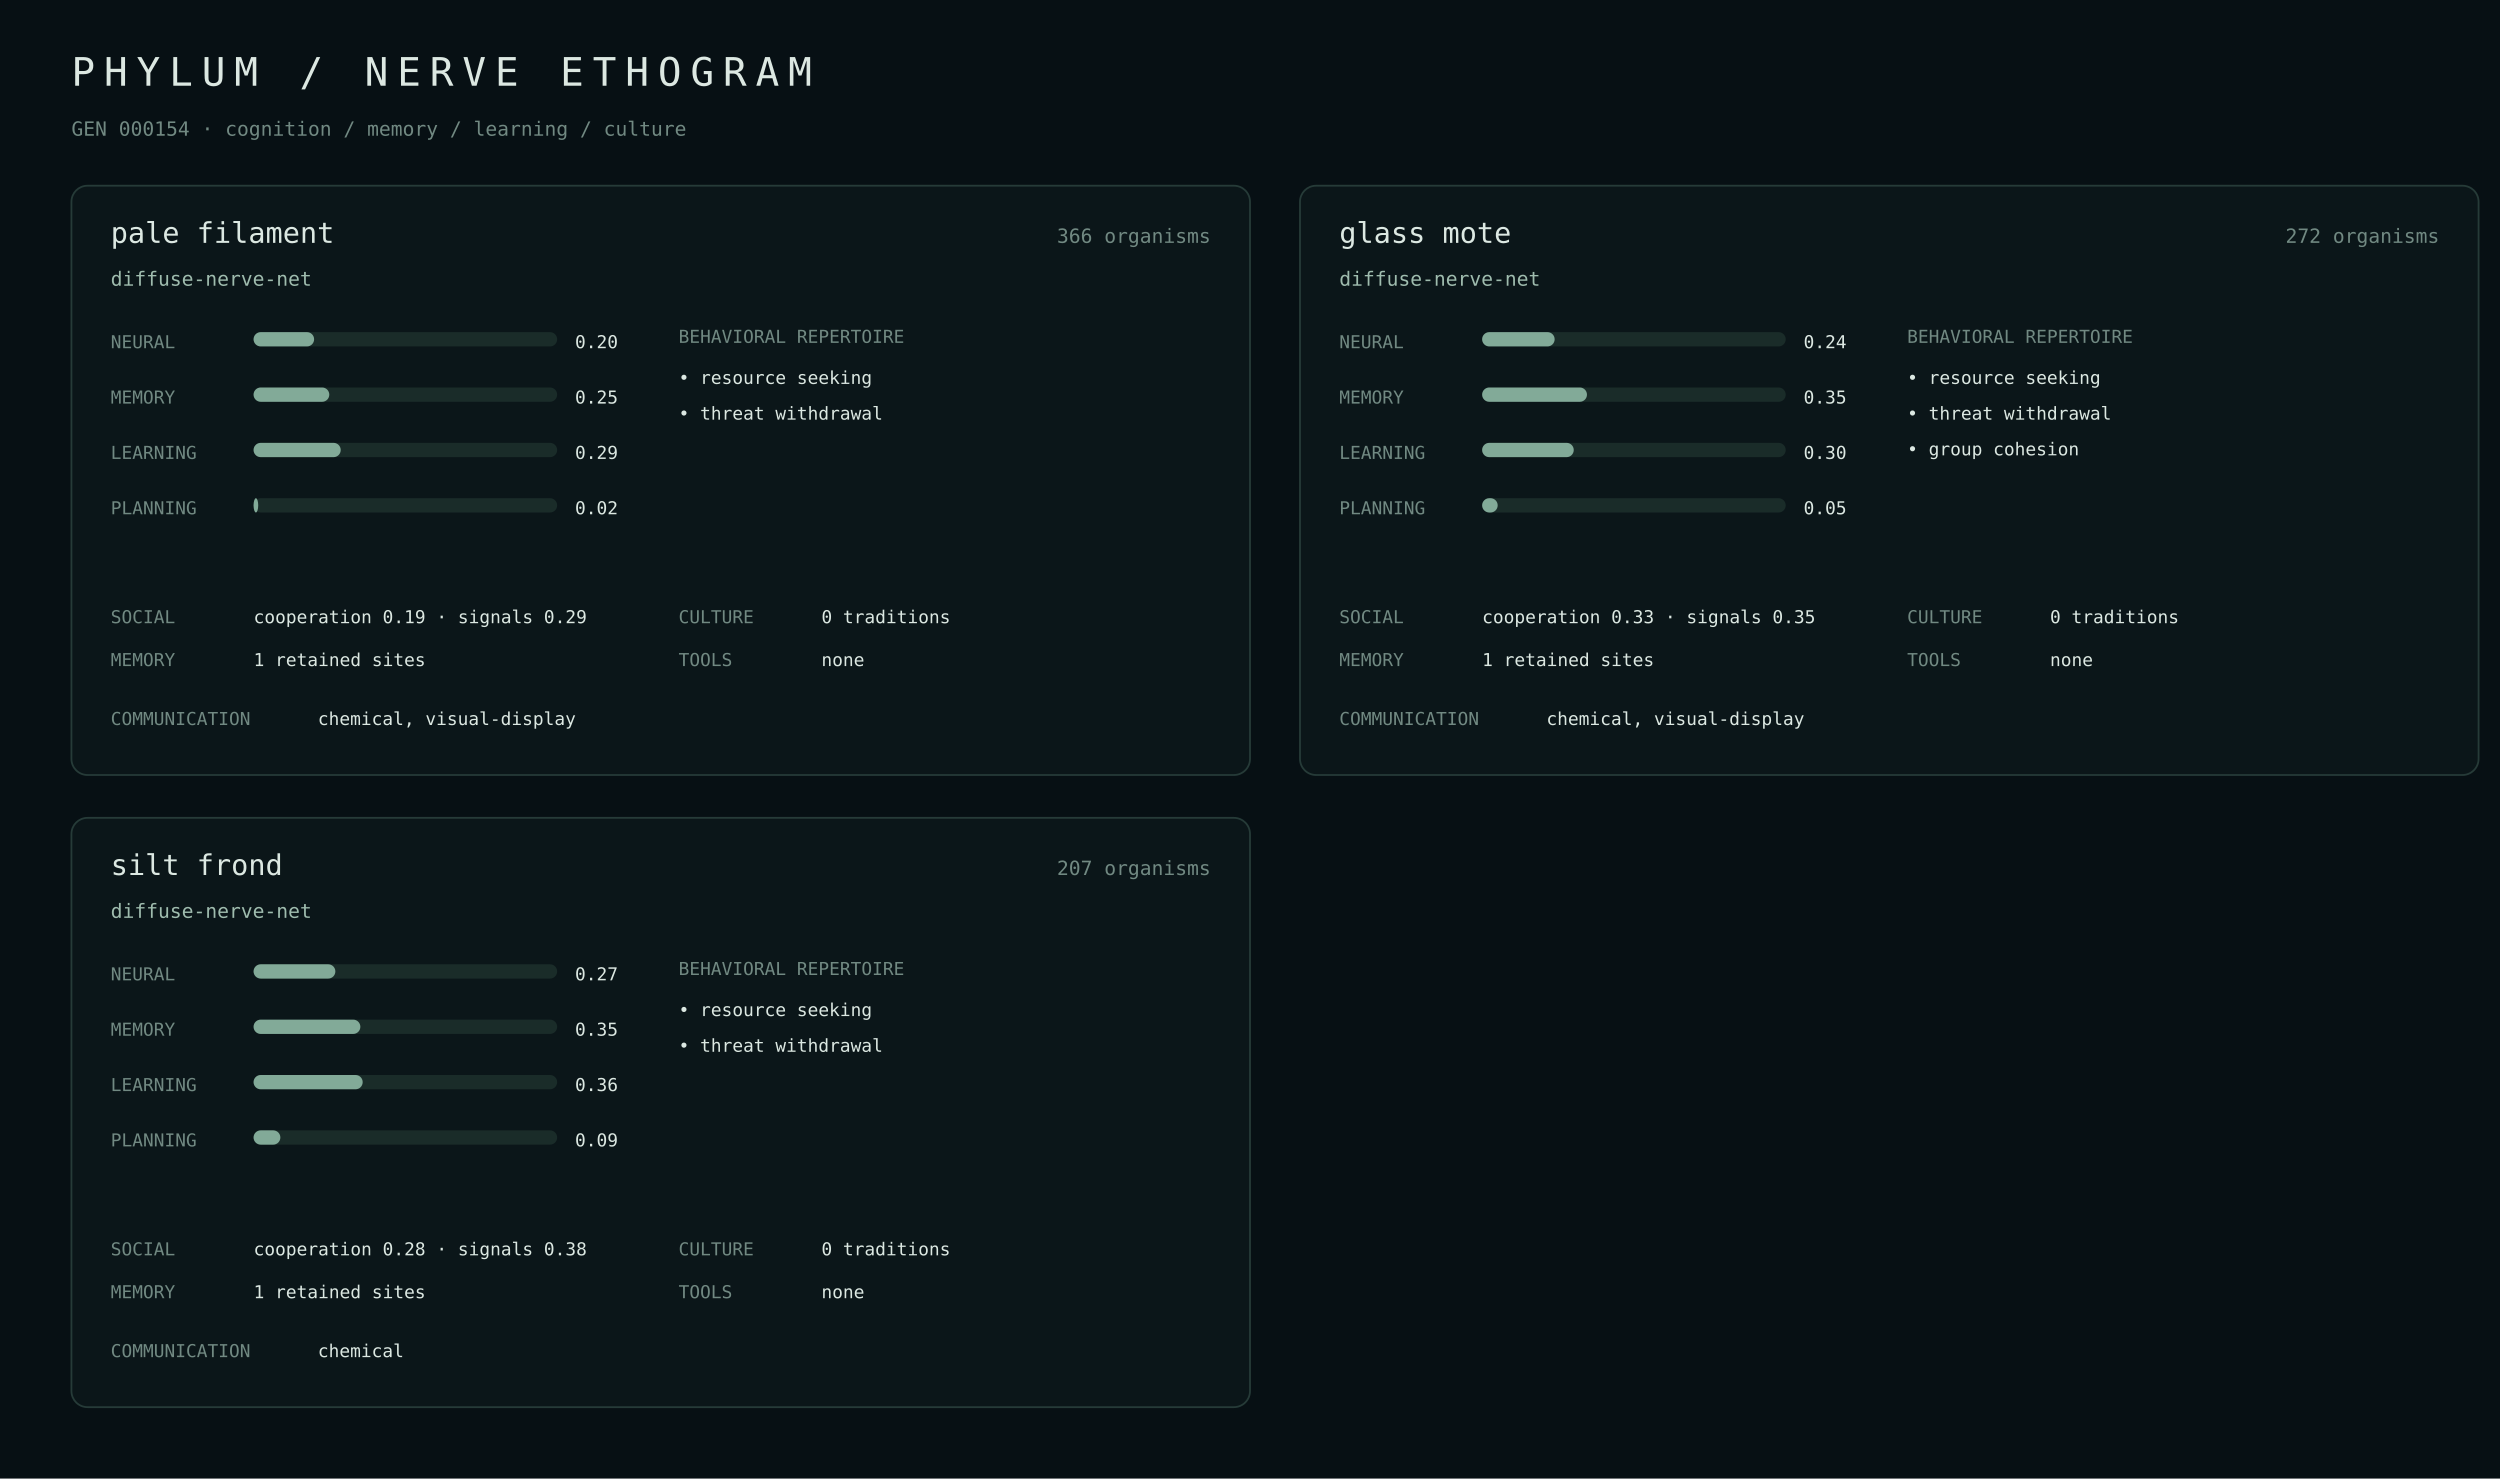
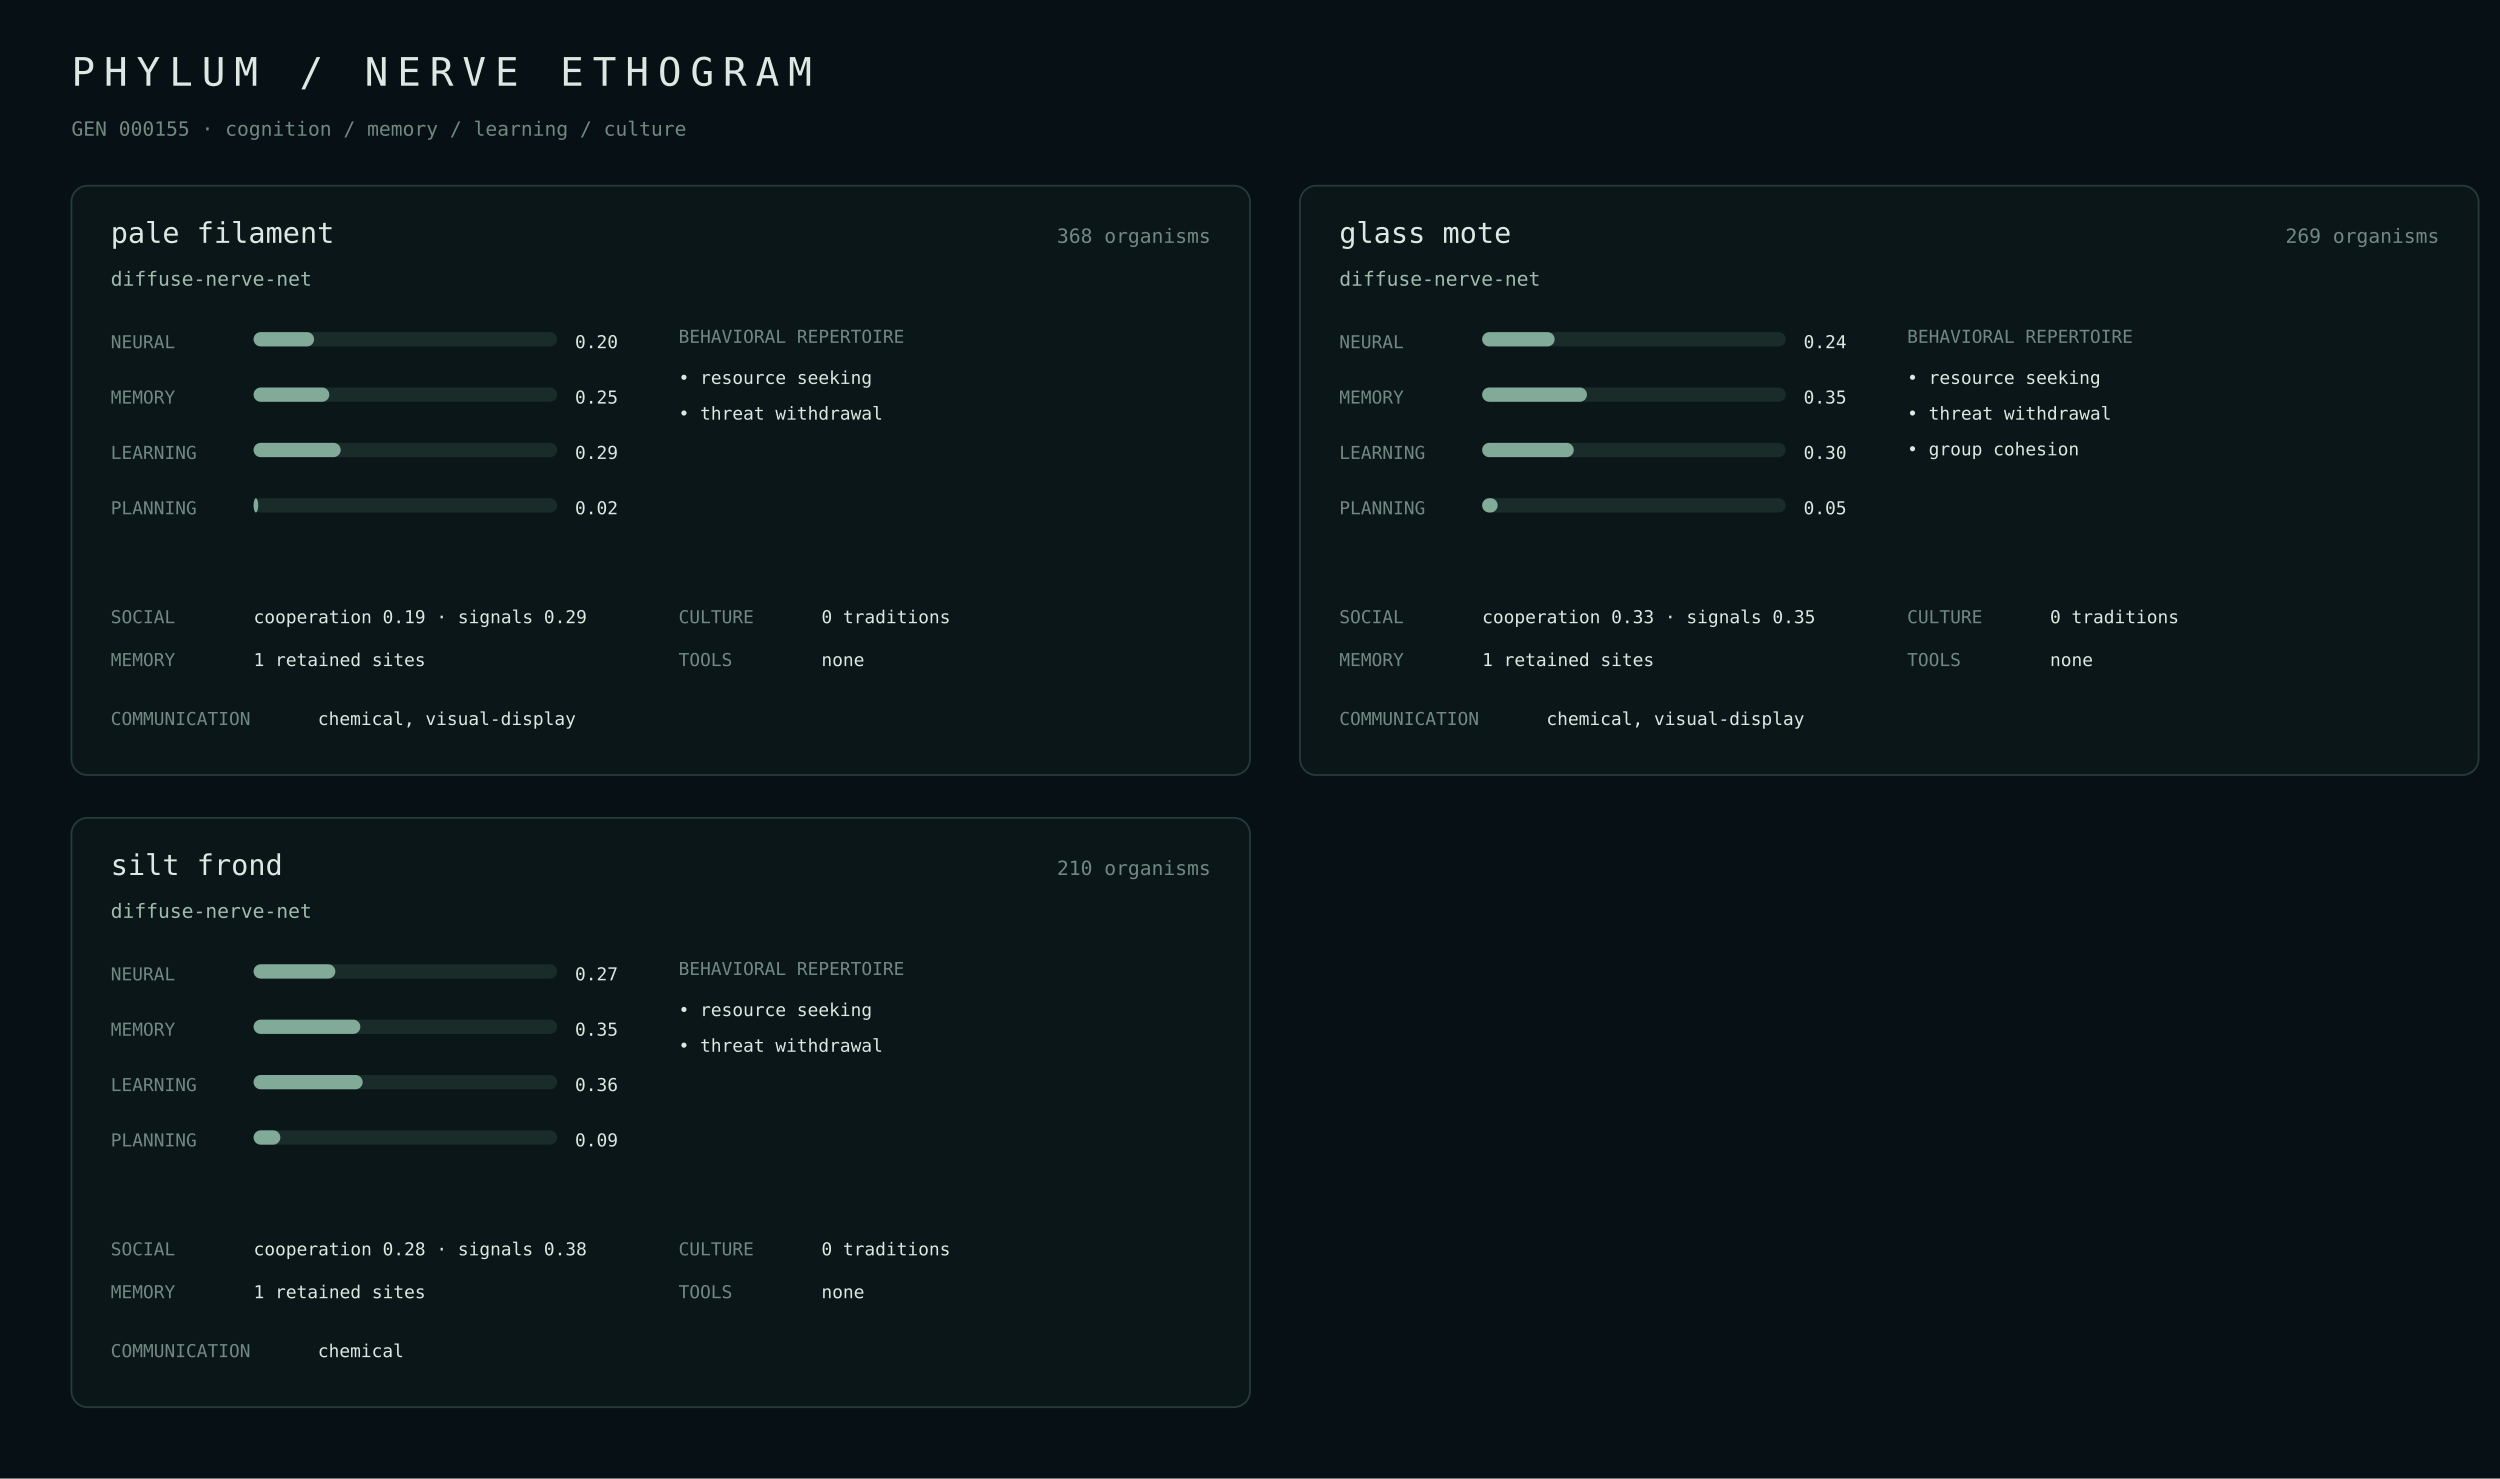
<svg xmlns="http://www.w3.org/2000/svg" width="1400" height="828" viewBox="0 0 1400 828">
  <rect width="100%" height="100%" fill="#071014" />
  <style>text{font-family:ui-monospace,SFMono-Regular,Menlo,monospace;fill:#dce8e2}.m{fill:#718982}.a{fill:#9fbcae}.line{stroke:#263b38}.bar{fill:#1a2c29}.fill{fill:#82aa98}</style>
  <text x="40" y="48" font-size="22" letter-spacing="5">PHYLUM / NERVE ETHOGRAM</text>
-   <text x="40" y="76" class="m" font-size="11">GEN 000154 · cognition / memory / learning / culture</text>
+   <text x="40" y="76" class="m" font-size="11">GEN 000155 · cognition / memory / learning / culture</text>
  <rect x="40" y="104" width="660" height="330" rx="9" fill="#0b1619" stroke="#263b38" />
  <text x="62" y="136" font-size="16">pale filament</text>
-   <text x="678" y="136" class="m" text-anchor="end" font-size="11">366 organisms</text>
+   <text x="678" y="136" class="m" text-anchor="end" font-size="11">368 organisms</text>
  <text x="62" y="160" class="a" font-size="11">diffuse-nerve-net</text>
  <text x="62" y="195" class="m" font-size="10">NEURAL</text>
  <rect x="142" y="186" width="170" height="8" rx="4" class="bar" />
  <rect x="142" y="186" width="33.9" height="8" rx="4" class="fill" />
  <text x="322" y="195" font-size="10">0.20</text>
  <text x="62" y="226" class="m" font-size="10">MEMORY</text>
  <rect x="142" y="217" width="170" height="8" rx="4" class="bar" />
  <rect x="142" y="217" width="42.4" height="8" rx="4" class="fill" />
  <text x="322" y="226" font-size="10">0.25</text>
  <text x="62" y="257" class="m" font-size="10">LEARNING</text>
  <rect x="142" y="248" width="170" height="8" rx="4" class="bar" />
  <rect x="142" y="248" width="48.8" height="8" rx="4" class="fill" />
  <text x="322" y="257" font-size="10">0.29</text>
  <text x="62" y="288" class="m" font-size="10">PLANNING</text>
  <rect x="142" y="279" width="170" height="8" rx="4" class="bar" />
  <rect x="142" y="279" width="2.6" height="8" rx="4" class="fill" />
  <text x="322" y="288" font-size="10">0.02</text>
  <text x="380" y="192" class="m" font-size="10">BEHAVIORAL REPERTOIRE</text>
  <text x="380" y="215" font-size="10">• resource seeking</text>
  <text x="380" y="235" font-size="10">• threat withdrawal</text>
  <text x="62" y="349" class="m" font-size="10">SOCIAL</text>
  <text x="142" y="349" font-size="10">cooperation 0.19 · signals 0.29</text>
  <text x="62" y="373" class="m" font-size="10">MEMORY</text>
  <text x="142" y="373" font-size="10">1 retained sites</text>
  <text x="380" y="349" class="m" font-size="10">CULTURE</text>
  <text x="460" y="349" font-size="10">0 traditions</text>
  <text x="380" y="373" class="m" font-size="10">TOOLS</text>
  <text x="460" y="373" font-size="10">none</text>
  <text x="62" y="406" class="m" font-size="10">COMMUNICATION</text>
  <text x="178" y="406" font-size="10">chemical, visual-display</text>
  <rect x="728" y="104" width="660" height="330" rx="9" fill="#0b1619" stroke="#263b38" />
  <text x="750" y="136" font-size="16">glass mote</text>
-   <text x="1366" y="136" class="m" text-anchor="end" font-size="11">272 organisms</text>
+   <text x="1366" y="136" class="m" text-anchor="end" font-size="11">269 organisms</text>
  <text x="750" y="160" class="a" font-size="11">diffuse-nerve-net</text>
  <text x="750" y="195" class="m" font-size="10">NEURAL</text>
  <rect x="830" y="186" width="170" height="8" rx="4" class="bar" />
  <rect x="830" y="186" width="40.6" height="8" rx="4" class="fill" />
  <text x="1010" y="195" font-size="10">0.24</text>
  <text x="750" y="226" class="m" font-size="10">MEMORY</text>
  <rect x="830" y="217" width="170" height="8" rx="4" class="bar" />
  <rect x="830" y="217" width="58.7" height="8" rx="4" class="fill" />
  <text x="1010" y="226" font-size="10">0.35</text>
  <text x="750" y="257" class="m" font-size="10">LEARNING</text>
  <rect x="830" y="248" width="170" height="8" rx="4" class="bar" />
  <rect x="830" y="248" width="51.3" height="8" rx="4" class="fill" />
  <text x="1010" y="257" font-size="10">0.30</text>
  <text x="750" y="288" class="m" font-size="10">PLANNING</text>
  <rect x="830" y="279" width="170" height="8" rx="4" class="bar" />
  <rect x="830" y="279" width="8.7" height="8" rx="4" class="fill" />
  <text x="1010" y="288" font-size="10">0.05</text>
  <text x="1068" y="192" class="m" font-size="10">BEHAVIORAL REPERTOIRE</text>
  <text x="1068" y="215" font-size="10">• resource seeking</text>
  <text x="1068" y="235" font-size="10">• threat withdrawal</text>
  <text x="1068" y="255" font-size="10">• group cohesion</text>
  <text x="750" y="349" class="m" font-size="10">SOCIAL</text>
  <text x="830" y="349" font-size="10">cooperation 0.33 · signals 0.35</text>
  <text x="750" y="373" class="m" font-size="10">MEMORY</text>
  <text x="830" y="373" font-size="10">1 retained sites</text>
  <text x="1068" y="349" class="m" font-size="10">CULTURE</text>
  <text x="1148" y="349" font-size="10">0 traditions</text>
  <text x="1068" y="373" class="m" font-size="10">TOOLS</text>
  <text x="1148" y="373" font-size="10">none</text>
  <text x="750" y="406" class="m" font-size="10">COMMUNICATION</text>
  <text x="866" y="406" font-size="10">chemical, visual-display</text>
  <rect x="40" y="458" width="660" height="330" rx="9" fill="#0b1619" stroke="#263b38" />
  <text x="62" y="490" font-size="16">silt frond</text>
-   <text x="678" y="490" class="m" text-anchor="end" font-size="11">207 organisms</text>
+   <text x="678" y="490" class="m" text-anchor="end" font-size="11">210 organisms</text>
  <text x="62" y="514" class="a" font-size="11">diffuse-nerve-net</text>
  <text x="62" y="549" class="m" font-size="10">NEURAL</text>
  <rect x="142" y="540" width="170" height="8" rx="4" class="bar" />
  <rect x="142" y="540" width="45.8" height="8" rx="4" class="fill" />
  <text x="322" y="549" font-size="10">0.27</text>
  <text x="62" y="580" class="m" font-size="10">MEMORY</text>
  <rect x="142" y="571" width="170" height="8" rx="4" class="bar" />
  <rect x="142" y="571" width="59.8" height="8" rx="4" class="fill" />
  <text x="322" y="580" font-size="10">0.35</text>
  <text x="62" y="611" class="m" font-size="10">LEARNING</text>
  <rect x="142" y="602" width="170" height="8" rx="4" class="bar" />
  <rect x="142" y="602" width="61.1" height="8" rx="4" class="fill" />
  <text x="322" y="611" font-size="10">0.36</text>
  <text x="62" y="642" class="m" font-size="10">PLANNING</text>
  <rect x="142" y="633" width="170" height="8" rx="4" class="bar" />
  <rect x="142" y="633" width="15.0" height="8" rx="4" class="fill" />
  <text x="322" y="642" font-size="10">0.09</text>
  <text x="380" y="546" class="m" font-size="10">BEHAVIORAL REPERTOIRE</text>
  <text x="380" y="569" font-size="10">• resource seeking</text>
  <text x="380" y="589" font-size="10">• threat withdrawal</text>
  <text x="62" y="703" class="m" font-size="10">SOCIAL</text>
  <text x="142" y="703" font-size="10">cooperation 0.28 · signals 0.38</text>
  <text x="62" y="727" class="m" font-size="10">MEMORY</text>
  <text x="142" y="727" font-size="10">1 retained sites</text>
  <text x="380" y="703" class="m" font-size="10">CULTURE</text>
  <text x="460" y="703" font-size="10">0 traditions</text>
  <text x="380" y="727" class="m" font-size="10">TOOLS</text>
  <text x="460" y="727" font-size="10">none</text>
  <text x="62" y="760" class="m" font-size="10">COMMUNICATION</text>
  <text x="178" y="760" font-size="10">chemical</text>
</svg>
